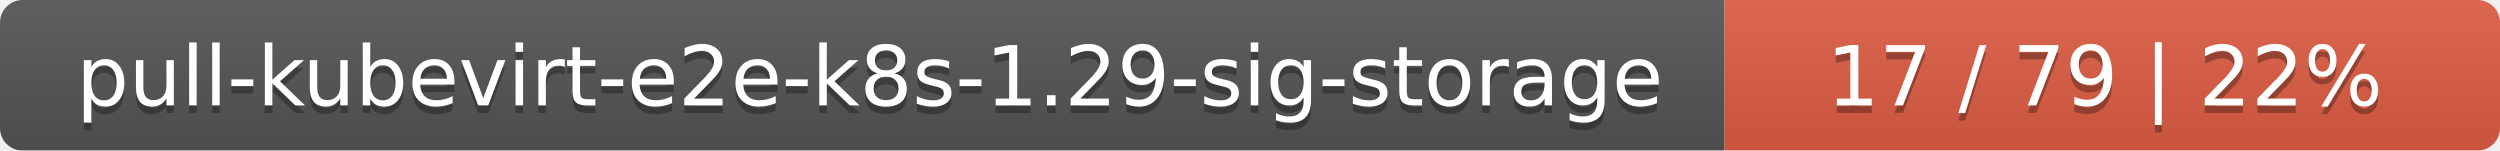
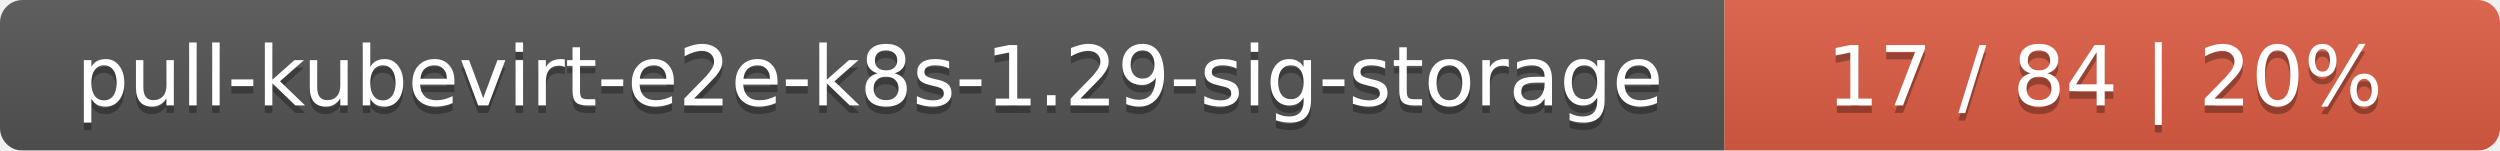
<svg xmlns="http://www.w3.org/2000/svg" width="332" height="20">
  <linearGradient id="smooth" x2="0" y2="100%">
    <stop offset="0" stop-color="#bbb" stop-opacity=".1" />
    <stop offset="1" stop-opacity=".1" />
  </linearGradient>
  <mask id="round">
    <rect width="332" height="20" rx="3" fill="#fff" />
  </mask>
  <g mask="url(#round)">
    <rect width="229" height="20" fill="#555" />
    <rect x="229" width="103" height="20" fill="#e05d44" />
    <rect width="332" height="20" fill="url(#smooth)" />
  </g>
  <g fill="#fff" text-anchor="middle" font-family="DejaVu Sans,Verdana,Geneva,sans-serif" font-size="11">
    <text x="115.5" y="15" fill="#010101" fill-opacity=".3">pull-kubevirt-e2e-k8s-1.29-sig-storage</text>
    <text x="115.5" y="14">pull-kubevirt-e2e-k8s-1.29-sig-storage</text>
-     <text x="279.5" y="15" fill="#010101" fill-opacity=".3">17 / 79    |    22%</text>
-     <text x="279.5" y="14">17 / 79    |    22%</text>
+     <text x="279.5" y="15" fill="#010101" fill-opacity=".3">17 / 84    |    20%</text>
+     <text x="279.5" y="14">17 / 84    |    20%</text>
  </g>
</svg>
